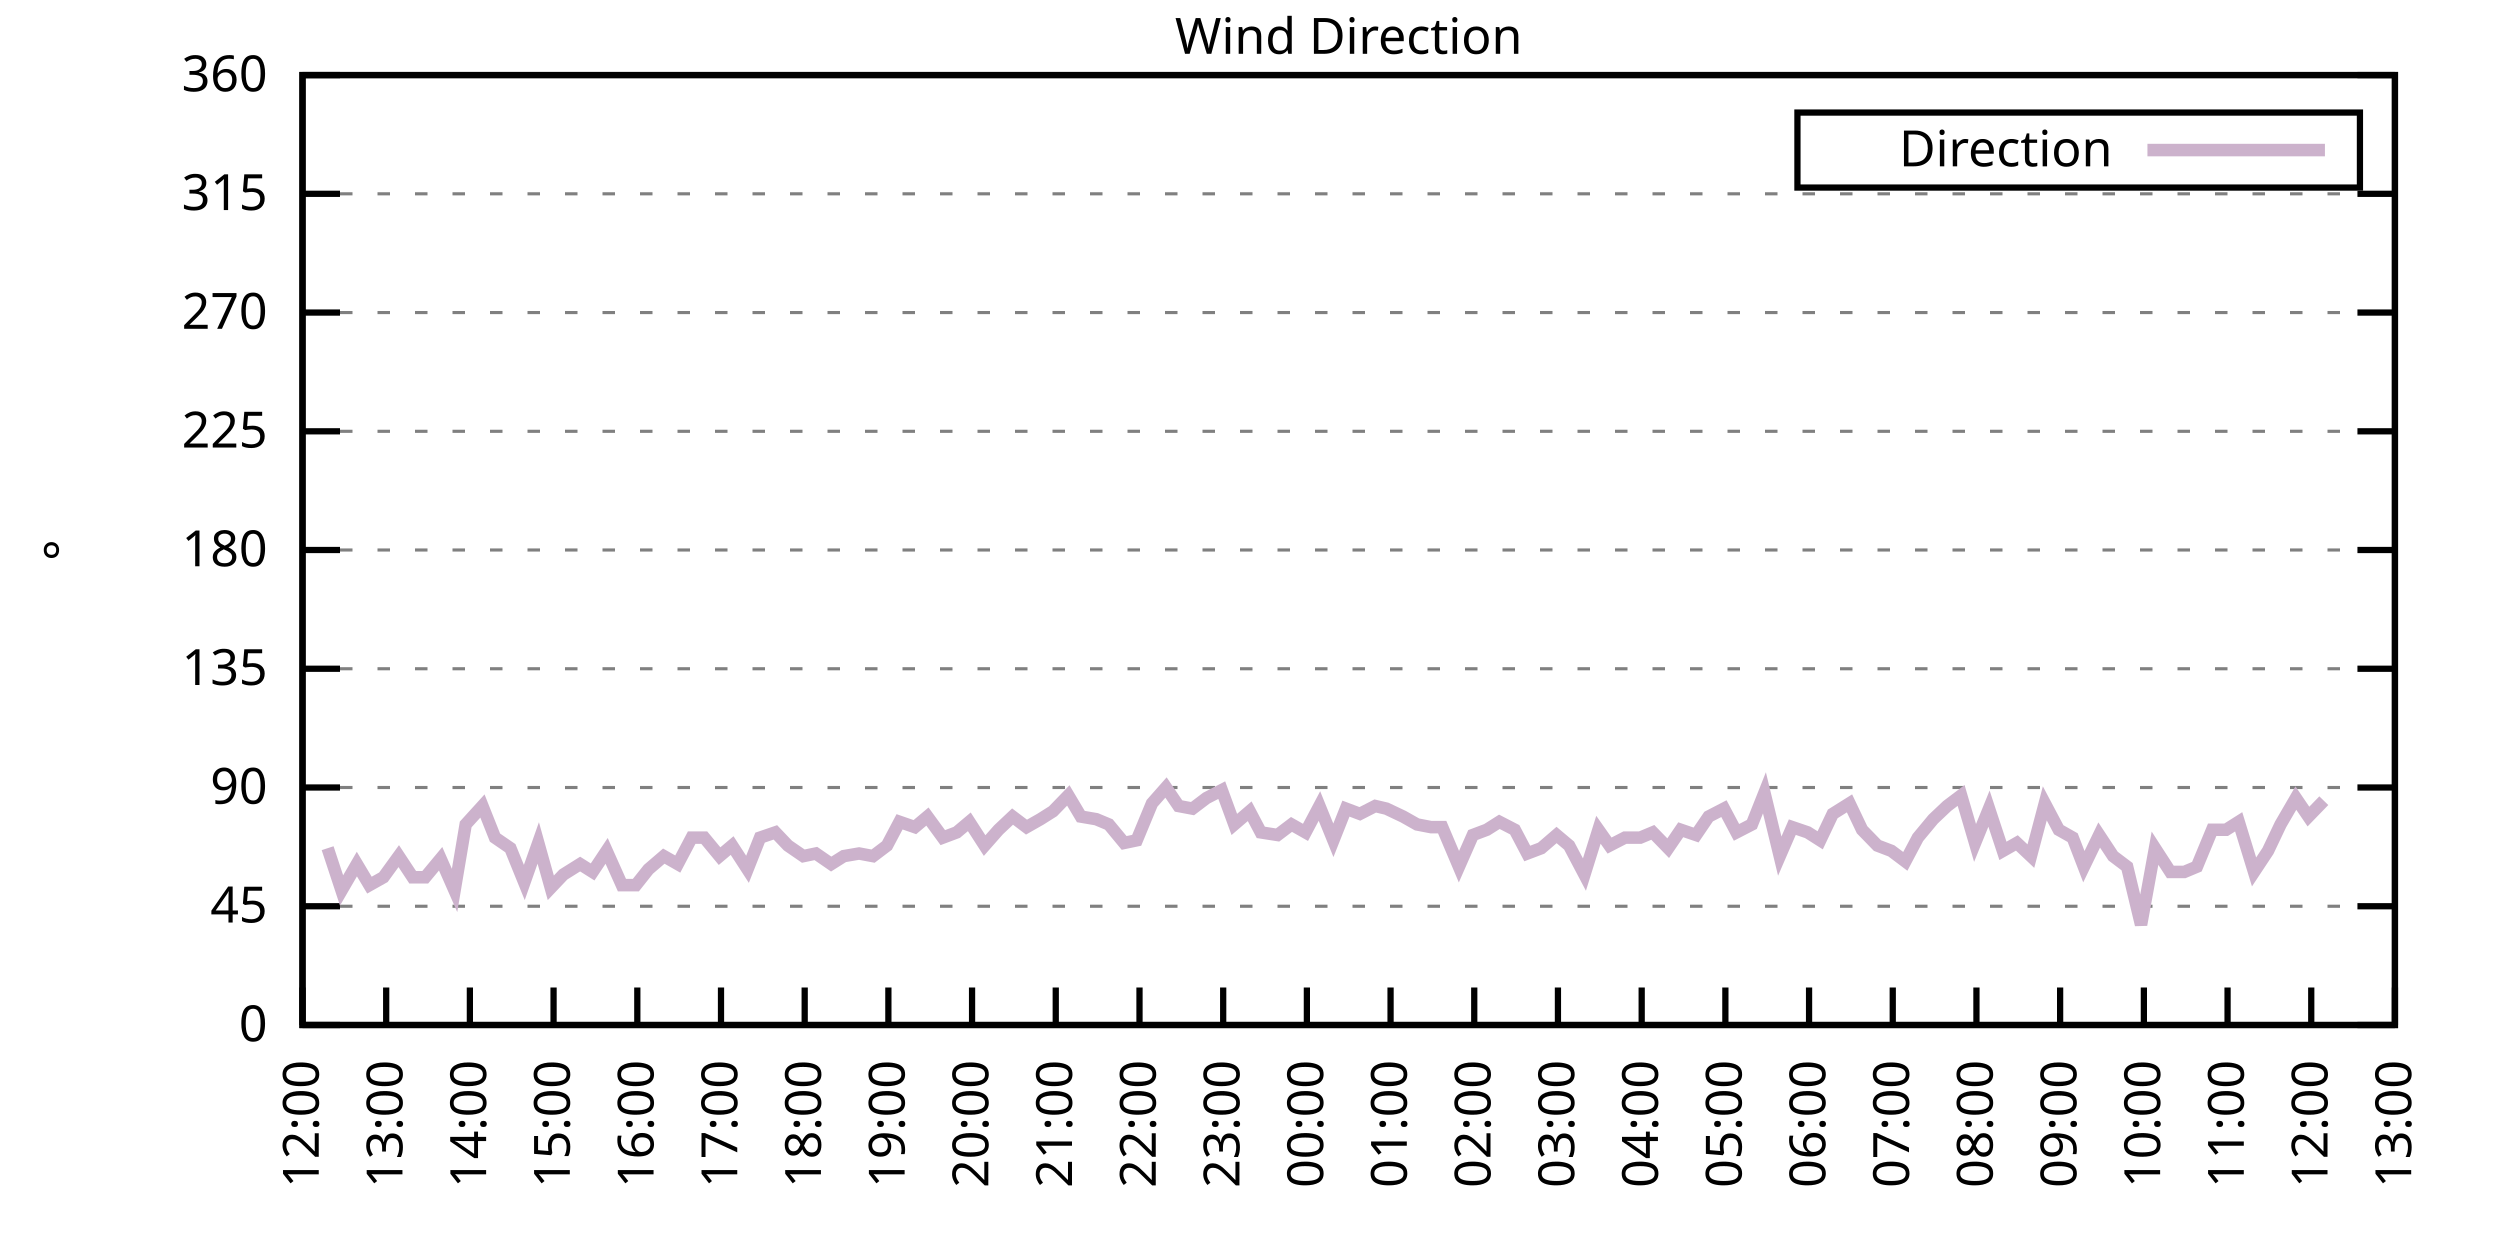
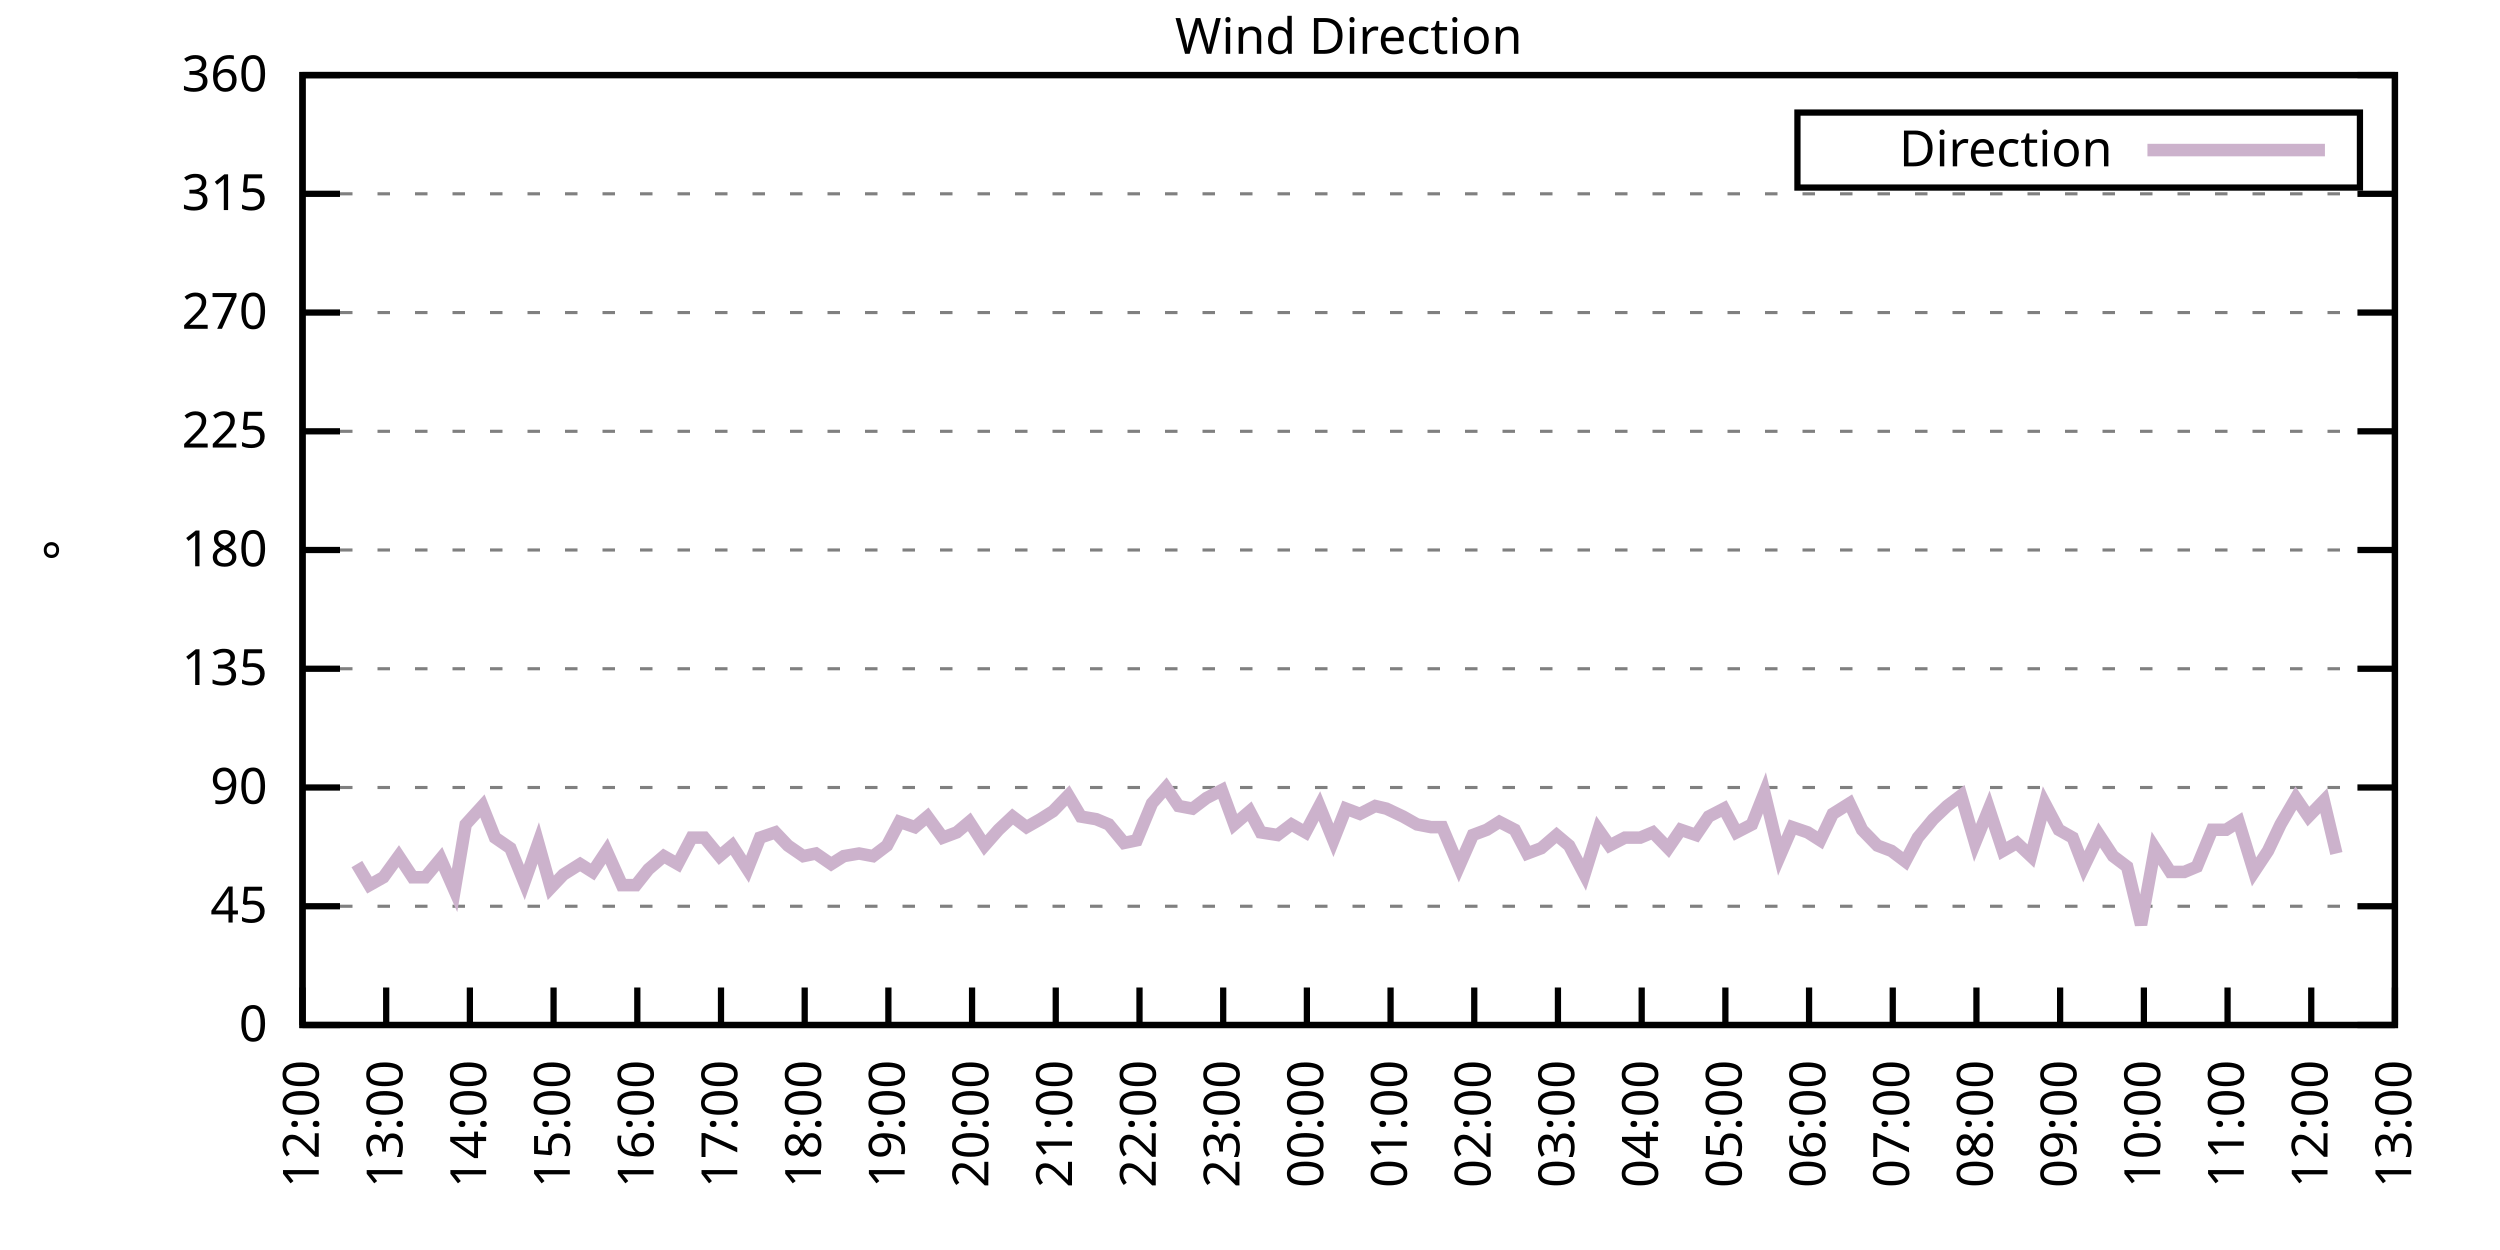
<svg xmlns="http://www.w3.org/2000/svg" xmlns:xlink="http://www.w3.org/1999/xlink" width="400" height="200" viewBox="0 0 400 200">
  <g id="gnuplot_canvas">
    <rect x="0" y="0" width="400" height="200" fill="none" />
    <defs>
      <circle id="gpDot" r="0.5" stroke-width="0.5" stroke="currentColor" />
      <path id="gpPt0" stroke-width="0.333" stroke="currentColor" d="M-1,0 h2 M0,-1 v2" />
      <path id="gpPt1" stroke-width="0.333" stroke="currentColor" d="M-1,-1 L1,1 M1,-1 L-1,1" />
      <path id="gpPt2" stroke-width="0.333" stroke="currentColor" d="M-1,0 L1,0 M0,-1 L0,1 M-1,-1 L1,1 M-1,1 L1,-1" />
      <rect id="gpPt3" stroke-width="0.333" stroke="currentColor" x="-1" y="-1" width="2" height="2" />
      <rect id="gpPt4" stroke-width="0.333" stroke="currentColor" fill="currentColor" x="-1" y="-1" width="2" height="2" />
      <circle id="gpPt5" stroke-width="0.333" stroke="currentColor" cx="0" cy="0" r="1" />
      <use xlink:href="#gpPt5" id="gpPt6" fill="currentColor" stroke="none" />
      <path id="gpPt7" stroke-width="0.333" stroke="currentColor" d="M0,-1.33 L-1.33,0.67 L1.33,0.67 z" />
      <use xlink:href="#gpPt7" id="gpPt8" fill="currentColor" stroke="none" />
      <use xlink:href="#gpPt7" id="gpPt9" stroke="currentColor" transform="rotate(180)" />
      <use xlink:href="#gpPt9" id="gpPt10" fill="currentColor" stroke="none" />
      <use xlink:href="#gpPt3" id="gpPt11" stroke="currentColor" transform="rotate(45)" />
      <use xlink:href="#gpPt11" id="gpPt12" fill="currentColor" stroke="none" />
      <path id="gpPt13" stroke-width="0.333" stroke="currentColor" d="M0,1.330 L1.265,0.411 L0.782,-1.067 L-0.782,-1.076 L-1.265,0.411 z" />
      <use xlink:href="#gpPt13" id="gpPt14" fill="currentColor" stroke="none" />
      <filter id="textbox" filterUnits="objectBoundingBox" x="0" y="0" height="1" width="1">
        <feFlood flood-color="white" flood-opacity="1" result="bgnd" />
        <feComposite in="SourceGraphic" in2="bgnd" operator="atop" />
      </filter>
      <filter id="greybox" filterUnits="objectBoundingBox" x="0" y="0" height="1" width="1">
        <feFlood flood-color="lightgrey" flood-opacity="1" result="grey" />
        <feComposite in="SourceGraphic" in2="grey" operator="atop" />
      </filter>
    </defs>
    <g fill="none" color="white" stroke="currentColor" stroke-width="1.00" stroke-linecap="butt" stroke-linejoin="miter">
</g>
    <g fill="none" color="black" stroke="currentColor" stroke-width="1.00" stroke-linecap="butt" stroke-linejoin="miter">
      <g stroke="none" shape-rendering="crispEdges">
        <polygon fill="rgb(255, 255, 255)" points="48.40,164.00 383.18,164.00 383.18,12.02 48.40,12.02 " />
      </g>
    </g>
    <g fill="none" color="black" stroke="currentColor" stroke-width="1.00" stroke-linecap="butt" stroke-linejoin="miter">
</g>
    <g fill="none" color="black" stroke="black" stroke-width="0.50" stroke-linecap="butt" stroke-linejoin="miter">
</g>
    <g fill="none" color="gray" stroke="currentColor" stroke-width="0.50" stroke-linecap="butt" stroke-linejoin="miter">
      <path stroke="gray" stroke-dasharray="2,4" class="gridline" d="M48.40,164.00 L383.19,164.00  " />
    </g>
    <g fill="none" color="gray" stroke="gray" stroke-width="1.00" stroke-linecap="butt" stroke-linejoin="miter">
</g>
    <g fill="none" color="black" stroke="currentColor" stroke-width="1.00" stroke-linecap="butt" stroke-linejoin="miter">
      <path stroke="black" d="M48.40,164.00 L54.40,164.00 M383.19,164.00 L377.19,164.00  " />
      <g transform="translate(42.80,166.60)" stroke="none" fill="black" font-family="Sans" font-size="8.00" text-anchor="end">
        <text>
          <tspan font-family="Sans"> 0</tspan>
        </text>
      </g>
    </g>
    <g fill="none" color="black" stroke="currentColor" stroke-width="1.00" stroke-linecap="butt" stroke-linejoin="miter">
</g>
    <g fill="none" color="black" stroke="black" stroke-width="0.50" stroke-linecap="butt" stroke-linejoin="miter">
</g>
    <g fill="none" color="gray" stroke="currentColor" stroke-width="0.50" stroke-linecap="butt" stroke-linejoin="miter">
      <path stroke="gray" stroke-dasharray="2,4" class="gridline" d="M48.40,145.00 L383.19,145.00  " />
    </g>
    <g fill="none" color="gray" stroke="gray" stroke-width="1.00" stroke-linecap="butt" stroke-linejoin="miter">
</g>
    <g fill="none" color="black" stroke="currentColor" stroke-width="1.00" stroke-linecap="butt" stroke-linejoin="miter">
      <path stroke="black" d="M48.40,145.00 L54.40,145.00 M383.19,145.00 L377.19,145.00  " />
      <g transform="translate(42.80,147.60)" stroke="none" fill="black" font-family="Sans" font-size="8.00" text-anchor="end">
        <text>
          <tspan font-family="Sans"> 45</tspan>
        </text>
      </g>
    </g>
    <g fill="none" color="black" stroke="currentColor" stroke-width="1.00" stroke-linecap="butt" stroke-linejoin="miter">
</g>
    <g fill="none" color="black" stroke="black" stroke-width="0.50" stroke-linecap="butt" stroke-linejoin="miter">
</g>
    <g fill="none" color="gray" stroke="currentColor" stroke-width="0.50" stroke-linecap="butt" stroke-linejoin="miter">
      <path stroke="gray" stroke-dasharray="2,4" class="gridline" d="M48.40,126.00 L383.19,126.00  " />
    </g>
    <g fill="none" color="gray" stroke="gray" stroke-width="1.00" stroke-linecap="butt" stroke-linejoin="miter">
</g>
    <g fill="none" color="black" stroke="currentColor" stroke-width="1.00" stroke-linecap="butt" stroke-linejoin="miter">
      <path stroke="black" d="M48.40,126.00 L54.40,126.00 M383.19,126.00 L377.19,126.00  " />
      <g transform="translate(42.80,128.60)" stroke="none" fill="black" font-family="Sans" font-size="8.00" text-anchor="end">
        <text>
          <tspan font-family="Sans"> 90</tspan>
        </text>
      </g>
    </g>
    <g fill="none" color="black" stroke="currentColor" stroke-width="1.00" stroke-linecap="butt" stroke-linejoin="miter">
</g>
    <g fill="none" color="black" stroke="black" stroke-width="0.50" stroke-linecap="butt" stroke-linejoin="miter">
</g>
    <g fill="none" color="gray" stroke="currentColor" stroke-width="0.50" stroke-linecap="butt" stroke-linejoin="miter">
      <path stroke="gray" stroke-dasharray="2,4" class="gridline" d="M48.40,107.00 L383.19,107.00  " />
    </g>
    <g fill="none" color="gray" stroke="gray" stroke-width="1.00" stroke-linecap="butt" stroke-linejoin="miter">
</g>
    <g fill="none" color="black" stroke="currentColor" stroke-width="1.00" stroke-linecap="butt" stroke-linejoin="miter">
      <path stroke="black" d="M48.40,107.00 L54.40,107.00 M383.19,107.00 L377.19,107.00  " />
      <g transform="translate(42.80,109.60)" stroke="none" fill="black" font-family="Sans" font-size="8.00" text-anchor="end">
        <text>
          <tspan font-family="Sans"> 135</tspan>
        </text>
      </g>
    </g>
    <g fill="none" color="black" stroke="currentColor" stroke-width="1.00" stroke-linecap="butt" stroke-linejoin="miter">
</g>
    <g fill="none" color="black" stroke="black" stroke-width="0.50" stroke-linecap="butt" stroke-linejoin="miter">
</g>
    <g fill="none" color="gray" stroke="currentColor" stroke-width="0.50" stroke-linecap="butt" stroke-linejoin="miter">
      <path stroke="gray" stroke-dasharray="2,4" class="gridline" d="M48.40,88.00 L383.19,88.00  " />
    </g>
    <g fill="none" color="gray" stroke="gray" stroke-width="1.00" stroke-linecap="butt" stroke-linejoin="miter">
</g>
    <g fill="none" color="black" stroke="currentColor" stroke-width="1.00" stroke-linecap="butt" stroke-linejoin="miter">
      <path stroke="black" d="M48.40,88.00 L54.40,88.00 M383.19,88.00 L377.19,88.00  " />
      <g transform="translate(42.80,90.60)" stroke="none" fill="black" font-family="Sans" font-size="8.00" text-anchor="end">
        <text>
          <tspan font-family="Sans"> 180</tspan>
        </text>
      </g>
    </g>
    <g fill="none" color="black" stroke="currentColor" stroke-width="1.00" stroke-linecap="butt" stroke-linejoin="miter">
</g>
    <g fill="none" color="black" stroke="black" stroke-width="0.50" stroke-linecap="butt" stroke-linejoin="miter">
</g>
    <g fill="none" color="gray" stroke="currentColor" stroke-width="0.50" stroke-linecap="butt" stroke-linejoin="miter">
      <path stroke="gray" stroke-dasharray="2,4" class="gridline" d="M48.40,69.01 L383.19,69.01  " />
    </g>
    <g fill="none" color="gray" stroke="gray" stroke-width="1.00" stroke-linecap="butt" stroke-linejoin="miter">
</g>
    <g fill="none" color="black" stroke="currentColor" stroke-width="1.00" stroke-linecap="butt" stroke-linejoin="miter">
      <path stroke="black" d="M48.40,69.01 L54.40,69.01 M383.19,69.01 L377.19,69.01  " />
      <g transform="translate(42.80,71.61)" stroke="none" fill="black" font-family="Sans" font-size="8.00" text-anchor="end">
        <text>
          <tspan font-family="Sans"> 225</tspan>
        </text>
      </g>
    </g>
    <g fill="none" color="black" stroke="currentColor" stroke-width="1.00" stroke-linecap="butt" stroke-linejoin="miter">
</g>
    <g fill="none" color="black" stroke="black" stroke-width="0.50" stroke-linecap="butt" stroke-linejoin="miter">
</g>
    <g fill="none" color="gray" stroke="currentColor" stroke-width="0.50" stroke-linecap="butt" stroke-linejoin="miter">
      <path stroke="gray" stroke-dasharray="2,4" class="gridline" d="M48.40,50.01 L383.19,50.01  " />
    </g>
    <g fill="none" color="gray" stroke="gray" stroke-width="1.00" stroke-linecap="butt" stroke-linejoin="miter">
</g>
    <g fill="none" color="black" stroke="currentColor" stroke-width="1.00" stroke-linecap="butt" stroke-linejoin="miter">
      <path stroke="black" d="M48.40,50.01 L54.40,50.01 M383.19,50.01 L377.19,50.01  " />
      <g transform="translate(42.80,52.61)" stroke="none" fill="black" font-family="Sans" font-size="8.00" text-anchor="end">
        <text>
          <tspan font-family="Sans"> 270</tspan>
        </text>
      </g>
    </g>
    <g fill="none" color="black" stroke="currentColor" stroke-width="1.00" stroke-linecap="butt" stroke-linejoin="miter">
</g>
    <g fill="none" color="black" stroke="black" stroke-width="0.50" stroke-linecap="butt" stroke-linejoin="miter">
</g>
    <g fill="none" color="gray" stroke="currentColor" stroke-width="0.50" stroke-linecap="butt" stroke-linejoin="miter">
      <path stroke="gray" stroke-dasharray="2,4" class="gridline" d="M48.40,31.01 L383.19,31.01  " />
    </g>
    <g fill="none" color="gray" stroke="gray" stroke-width="1.00" stroke-linecap="butt" stroke-linejoin="miter">
</g>
    <g fill="none" color="black" stroke="currentColor" stroke-width="1.00" stroke-linecap="butt" stroke-linejoin="miter">
      <path stroke="black" d="M48.40,31.01 L54.40,31.01 M383.19,31.01 L377.19,31.01  " />
      <g transform="translate(42.80,33.61)" stroke="none" fill="black" font-family="Sans" font-size="8.00" text-anchor="end">
        <text>
          <tspan font-family="Sans"> 315</tspan>
        </text>
      </g>
    </g>
    <g fill="none" color="black" stroke="currentColor" stroke-width="1.00" stroke-linecap="butt" stroke-linejoin="miter">
</g>
    <g fill="none" color="black" stroke="black" stroke-width="0.50" stroke-linecap="butt" stroke-linejoin="miter">
</g>
    <g fill="none" color="gray" stroke="currentColor" stroke-width="0.50" stroke-linecap="butt" stroke-linejoin="miter">
      <path stroke="gray" stroke-dasharray="2,4" class="gridline" d="M48.40,12.01 L383.19,12.01  " />
    </g>
    <g fill="none" color="gray" stroke="gray" stroke-width="1.00" stroke-linecap="butt" stroke-linejoin="miter">
</g>
    <g fill="none" color="black" stroke="currentColor" stroke-width="1.00" stroke-linecap="butt" stroke-linejoin="miter">
      <path stroke="black" d="M48.40,12.01 L54.40,12.01 M383.19,12.01 L377.19,12.01  " />
      <g transform="translate(42.80,14.61)" stroke="none" fill="black" font-family="Sans" font-size="8.00" text-anchor="end">
        <text>
          <tspan font-family="Sans"> 360</tspan>
        </text>
      </g>
    </g>
    <g fill="none" color="black" stroke="currentColor" stroke-width="1.00" stroke-linecap="butt" stroke-linejoin="miter">
      <path stroke="black" d="M48.40,164.00 L48.40,158.00  " />
      <g transform="translate(51.00,169.60) rotate(270.00)" stroke="none" fill="black" font-family="Sans" font-size="8.00" text-anchor="end">
        <text>
          <tspan font-family="Sans">12:00</tspan>
        </text>
      </g>
    </g>
    <g fill="none" color="black" stroke="currentColor" stroke-width="1.00" stroke-linecap="butt" stroke-linejoin="miter">
      <path stroke="black" d="M61.79,164.00 L61.79,158.00  " />
      <g transform="translate(64.39,169.60) rotate(270.00)" stroke="none" fill="black" font-family="Sans" font-size="8.00" text-anchor="end">
        <text>
          <tspan font-family="Sans">13:00</tspan>
        </text>
      </g>
    </g>
    <g fill="none" color="black" stroke="currentColor" stroke-width="1.00" stroke-linecap="butt" stroke-linejoin="miter">
      <path stroke="black" d="M75.18,164.00 L75.18,158.00  " />
      <g transform="translate(77.78,169.60) rotate(270.00)" stroke="none" fill="black" font-family="Sans" font-size="8.00" text-anchor="end">
        <text>
          <tspan font-family="Sans">14:00</tspan>
        </text>
      </g>
    </g>
    <g fill="none" color="black" stroke="currentColor" stroke-width="1.00" stroke-linecap="butt" stroke-linejoin="miter">
      <path stroke="black" d="M88.57,164.00 L88.57,158.00  " />
      <g transform="translate(91.17,169.60) rotate(270.00)" stroke="none" fill="black" font-family="Sans" font-size="8.00" text-anchor="end">
        <text>
          <tspan font-family="Sans">15:00</tspan>
        </text>
      </g>
    </g>
    <g fill="none" color="black" stroke="currentColor" stroke-width="1.00" stroke-linecap="butt" stroke-linejoin="miter">
      <path stroke="black" d="M101.97,164.00 L101.97,158.00  " />
      <g transform="translate(104.57,169.60) rotate(270.00)" stroke="none" fill="black" font-family="Sans" font-size="8.00" text-anchor="end">
        <text>
          <tspan font-family="Sans">16:00</tspan>
        </text>
      </g>
    </g>
    <g fill="none" color="black" stroke="currentColor" stroke-width="1.00" stroke-linecap="butt" stroke-linejoin="miter">
      <path stroke="black" d="M115.36,164.00 L115.36,158.00  " />
      <g transform="translate(117.96,169.60) rotate(270.00)" stroke="none" fill="black" font-family="Sans" font-size="8.00" text-anchor="end">
        <text>
          <tspan font-family="Sans">17:00</tspan>
        </text>
      </g>
    </g>
    <g fill="none" color="black" stroke="currentColor" stroke-width="1.00" stroke-linecap="butt" stroke-linejoin="miter">
      <path stroke="black" d="M128.75,164.00 L128.75,158.00  " />
      <g transform="translate(131.35,169.60) rotate(270.00)" stroke="none" fill="black" font-family="Sans" font-size="8.00" text-anchor="end">
        <text>
          <tspan font-family="Sans">18:00</tspan>
        </text>
      </g>
    </g>
    <g fill="none" color="black" stroke="currentColor" stroke-width="1.00" stroke-linecap="butt" stroke-linejoin="miter">
      <path stroke="black" d="M142.14,164.00 L142.14,158.00  " />
      <g transform="translate(144.74,169.60) rotate(270.00)" stroke="none" fill="black" font-family="Sans" font-size="8.00" text-anchor="end">
        <text>
          <tspan font-family="Sans">19:00</tspan>
        </text>
      </g>
    </g>
    <g fill="none" color="black" stroke="currentColor" stroke-width="1.00" stroke-linecap="butt" stroke-linejoin="miter">
      <path stroke="black" d="M155.53,164.00 L155.53,158.00  " />
      <g transform="translate(158.13,169.60) rotate(270.00)" stroke="none" fill="black" font-family="Sans" font-size="8.00" text-anchor="end">
        <text>
          <tspan font-family="Sans">20:00</tspan>
        </text>
      </g>
    </g>
    <g fill="none" color="black" stroke="currentColor" stroke-width="1.00" stroke-linecap="butt" stroke-linejoin="miter">
      <path stroke="black" d="M168.92,164.00 L168.92,158.00  " />
      <g transform="translate(171.52,169.60) rotate(270.00)" stroke="none" fill="black" font-family="Sans" font-size="8.00" text-anchor="end">
        <text>
          <tspan font-family="Sans">21:00</tspan>
        </text>
      </g>
    </g>
    <g fill="none" color="black" stroke="currentColor" stroke-width="1.00" stroke-linecap="butt" stroke-linejoin="miter">
      <path stroke="black" d="M182.32,164.00 L182.32,158.00  " />
      <g transform="translate(184.92,169.60) rotate(270.00)" stroke="none" fill="black" font-family="Sans" font-size="8.00" text-anchor="end">
        <text>
          <tspan font-family="Sans">22:00</tspan>
        </text>
      </g>
    </g>
    <g fill="none" color="black" stroke="currentColor" stroke-width="1.00" stroke-linecap="butt" stroke-linejoin="miter">
      <path stroke="black" d="M195.71,164.00 L195.71,158.00  " />
      <g transform="translate(198.31,169.60) rotate(270.00)" stroke="none" fill="black" font-family="Sans" font-size="8.00" text-anchor="end">
        <text>
          <tspan font-family="Sans">23:00</tspan>
        </text>
      </g>
    </g>
    <g fill="none" color="black" stroke="currentColor" stroke-width="1.00" stroke-linecap="butt" stroke-linejoin="miter">
      <path stroke="black" d="M209.10,164.00 L209.10,158.00  " />
      <g transform="translate(211.70,169.60) rotate(270.00)" stroke="none" fill="black" font-family="Sans" font-size="8.00" text-anchor="end">
        <text>
          <tspan font-family="Sans">00:00</tspan>
        </text>
      </g>
    </g>
    <g fill="none" color="black" stroke="currentColor" stroke-width="1.00" stroke-linecap="butt" stroke-linejoin="miter">
      <path stroke="black" d="M222.49,164.00 L222.49,158.00  " />
      <g transform="translate(225.09,169.60) rotate(270.00)" stroke="none" fill="black" font-family="Sans" font-size="8.00" text-anchor="end">
        <text>
          <tspan font-family="Sans">01:00</tspan>
        </text>
      </g>
    </g>
    <g fill="none" color="black" stroke="currentColor" stroke-width="1.00" stroke-linecap="butt" stroke-linejoin="miter">
      <path stroke="black" d="M235.88,164.00 L235.88,158.00  " />
      <g transform="translate(238.48,169.60) rotate(270.00)" stroke="none" fill="black" font-family="Sans" font-size="8.00" text-anchor="end">
        <text>
          <tspan font-family="Sans">02:00</tspan>
        </text>
      </g>
    </g>
    <g fill="none" color="black" stroke="currentColor" stroke-width="1.00" stroke-linecap="butt" stroke-linejoin="miter">
      <path stroke="black" d="M249.27,164.00 L249.27,158.00  " />
      <g transform="translate(251.87,169.60) rotate(270.00)" stroke="none" fill="black" font-family="Sans" font-size="8.00" text-anchor="end">
        <text>
          <tspan font-family="Sans">03:00</tspan>
        </text>
      </g>
    </g>
    <g fill="none" color="black" stroke="currentColor" stroke-width="1.00" stroke-linecap="butt" stroke-linejoin="miter">
      <path stroke="black" d="M262.67,164.00 L262.67,158.00  " />
      <g transform="translate(265.27,169.60) rotate(270.00)" stroke="none" fill="black" font-family="Sans" font-size="8.00" text-anchor="end">
        <text>
          <tspan font-family="Sans">04:00</tspan>
        </text>
      </g>
    </g>
    <g fill="none" color="black" stroke="currentColor" stroke-width="1.00" stroke-linecap="butt" stroke-linejoin="miter">
      <path stroke="black" d="M276.06,164.00 L276.06,158.00  " />
      <g transform="translate(278.66,169.60) rotate(270.00)" stroke="none" fill="black" font-family="Sans" font-size="8.00" text-anchor="end">
        <text>
          <tspan font-family="Sans">05:00</tspan>
        </text>
      </g>
    </g>
    <g fill="none" color="black" stroke="currentColor" stroke-width="1.00" stroke-linecap="butt" stroke-linejoin="miter">
      <path stroke="black" d="M289.45,164.00 L289.45,158.00  " />
      <g transform="translate(292.05,169.60) rotate(270.00)" stroke="none" fill="black" font-family="Sans" font-size="8.00" text-anchor="end">
        <text>
          <tspan font-family="Sans">06:00</tspan>
        </text>
      </g>
    </g>
    <g fill="none" color="black" stroke="currentColor" stroke-width="1.00" stroke-linecap="butt" stroke-linejoin="miter">
      <path stroke="black" d="M302.84,164.00 L302.84,158.00  " />
      <g transform="translate(305.44,169.60) rotate(270.00)" stroke="none" fill="black" font-family="Sans" font-size="8.00" text-anchor="end">
        <text>
          <tspan font-family="Sans">07:00</tspan>
        </text>
      </g>
    </g>
    <g fill="none" color="black" stroke="currentColor" stroke-width="1.00" stroke-linecap="butt" stroke-linejoin="miter">
      <path stroke="black" d="M316.23,164.00 L316.23,158.00  " />
      <g transform="translate(318.83,169.60) rotate(270.00)" stroke="none" fill="black" font-family="Sans" font-size="8.00" text-anchor="end">
        <text>
          <tspan font-family="Sans">08:00</tspan>
        </text>
      </g>
    </g>
    <g fill="none" color="black" stroke="currentColor" stroke-width="1.00" stroke-linecap="butt" stroke-linejoin="miter">
      <path stroke="black" d="M329.62,164.00 L329.62,158.00  " />
      <g transform="translate(332.22,169.60) rotate(270.00)" stroke="none" fill="black" font-family="Sans" font-size="8.00" text-anchor="end">
        <text>
          <tspan font-family="Sans">09:00</tspan>
        </text>
      </g>
    </g>
    <g fill="none" color="black" stroke="currentColor" stroke-width="1.00" stroke-linecap="butt" stroke-linejoin="miter">
      <path stroke="black" d="M343.02,164.00 L343.02,158.00  " />
      <g transform="translate(345.62,169.60) rotate(270.00)" stroke="none" fill="black" font-family="Sans" font-size="8.00" text-anchor="end">
        <text>
          <tspan font-family="Sans">10:00</tspan>
        </text>
      </g>
    </g>
    <g fill="none" color="black" stroke="currentColor" stroke-width="1.00" stroke-linecap="butt" stroke-linejoin="miter">
      <path stroke="black" d="M356.41,164.00 L356.41,158.00  " />
      <g transform="translate(359.01,169.60) rotate(270.00)" stroke="none" fill="black" font-family="Sans" font-size="8.00" text-anchor="end">
        <text>
          <tspan font-family="Sans">11:00</tspan>
        </text>
      </g>
    </g>
    <g fill="none" color="black" stroke="currentColor" stroke-width="1.00" stroke-linecap="butt" stroke-linejoin="miter">
      <path stroke="black" d="M369.80,164.00 L369.80,158.00  " />
      <g transform="translate(372.40,169.60) rotate(270.00)" stroke="none" fill="black" font-family="Sans" font-size="8.00" text-anchor="end">
        <text>
          <tspan font-family="Sans">12:00</tspan>
        </text>
      </g>
    </g>
    <g fill="none" color="black" stroke="currentColor" stroke-width="1.00" stroke-linecap="butt" stroke-linejoin="miter">
      <path stroke="black" d="M383.19,164.00 L383.19,158.00  " />
      <g transform="translate(385.79,169.60) rotate(270.00)" stroke="none" fill="black" font-family="Sans" font-size="8.00" text-anchor="end">
        <text>
          <tspan font-family="Sans">13:00</tspan>
        </text>
      </g>
    </g>
    <g fill="none" color="black" stroke="currentColor" stroke-width="1.00" stroke-linecap="butt" stroke-linejoin="miter">
</g>
    <g fill="none" color="black" stroke="currentColor" stroke-width="1.00" stroke-linecap="butt" stroke-linejoin="miter">
      <path stroke="black" d="M48.40,12.01 L48.40,164.00 L383.19,164.00 L383.19,12.01 L48.40,12.01 Z  " />
    </g>
    <g fill="none" color="black" stroke="currentColor" stroke-width="1.00" stroke-linecap="butt" stroke-linejoin="miter">
</g>
    <g fill="none" color="black" stroke="currentColor" stroke-width="1.00" stroke-linecap="butt" stroke-linejoin="miter">
      <path stroke="black" d="M287.59,30.01 L287.59,18.01 L377.59,18.01 L377.59,30.01 L287.59,30.01 Z  " />
    </g>
    <g id="Wind_direction_plot_1">
      <g fill="none" color="white" stroke="black" stroke-width="2.00" stroke-linecap="butt" stroke-linejoin="miter">
</g>
      <g fill="none" color="black" stroke="currentColor" stroke-width="2.00" stroke-linecap="butt" stroke-linejoin="miter">
        <g transform="translate(337.99,26.61)" stroke="none" fill="black" font-family="Sans" font-size="8.00" text-anchor="end">
          <text>
            <tspan font-family="Sans">Direction</tspan>
          </text>
        </g>
      </g>
      <g fill="none" color="black" stroke="currentColor" stroke-width="2.00" stroke-linecap="butt" stroke-linejoin="miter">
-         <path stroke="rgb(204, 178, 204)" d="M343.59,24.01 L371.99,24.01 M52.42,135.71 L54.65,142.47 L57.10,138.25 L59.11,141.62 L61.35,140.36 L63.80,136.98   L66.03,140.36 L68.04,140.36 L70.50,137.40 L72.73,142.47 L74.51,131.91 L77.19,128.96 L79.20,134.02 L81.66,135.71   L83.89,141.20 L86.12,134.87 L88.13,142.05 L90.14,139.93 L92.82,138.25 L94.82,139.51 L97.06,136.14 L99.51,141.62   L101.74,141.62 L103.75,139.09 L106.21,136.98 L108.44,138.25 L110.67,134.02 L112.68,134.02 L115.13,136.98 L117.14,135.29   L119.60,139.09 L121.61,134.02 L124.06,133.18 L126.07,135.29 L128.53,136.98 L130.54,136.56 L132.99,138.25 L135.00,136.98   L137.45,136.56 L139.69,136.98 L141.92,135.29 L143.93,131.49 L146.38,132.34 L148.39,130.65 L150.85,134.02 L153.08,133.18   L155.09,131.49 L157.54,135.29 L159.77,132.76 L162.01,130.65 L164.24,132.34 L166.47,131.07 L168.48,129.80 L170.93,127.27   L172.94,130.65 L175.40,131.07 L177.41,131.91 L179.86,134.87 L181.87,134.45 L184.32,128.54 L186.56,126.00 L188.57,128.96   L190.80,129.38 L193.03,127.69 L195.48,126.42 L197.49,131.91 L199.95,129.80 L201.73,133.18 L204.41,133.60 L206.64,131.91   L208.88,133.18 L211.11,128.96 L213.34,134.45 L215.35,129.38 L217.58,130.22 L220.04,128.96 L221.82,129.38 L224.50,130.65   L226.73,131.91 L228.96,132.34 L230.75,132.34 L233.43,138.67 L235.66,133.60 L237.89,132.76 L239.90,131.49 L242.36,132.76   L244.36,136.56 L246.60,135.71 L249.05,133.60 L251.06,135.29 L253.51,139.93 L255.75,132.76 L257.53,135.29 L259.99,134.02   L262.44,134.02 L264.45,133.18 L266.91,135.71 L268.92,132.76 L271.37,133.60 L273.38,130.65 L275.83,129.38 L277.84,133.18   L280.30,131.91 L282.31,126.85 L284.76,136.98 L286.77,132.34 L289.23,133.18 L291.23,134.45 L293.24,130.22 L295.92,128.54   L297.93,132.76 L300.39,135.29 L302.62,136.14 L304.85,137.82 L306.86,134.02 L309.31,131.07 L311.54,128.96 L313.78,127.27   L316.01,134.87 L318.24,129.38 L320.47,136.14 L322.70,134.87 L324.94,136.98 L327.17,128.54 L329.40,132.76 L331.63,134.02   L333.42,138.67 L335.87,133.60 L338.10,136.98 L340.34,138.67 L342.57,147.96 L344.80,135.71 L347.26,139.51 L349.49,139.51   L351.50,138.67 L353.95,132.76 L356.18,132.76 L358.19,131.49 L360.65,139.51 L362.88,136.14 L364.89,131.91 L367.34,127.69   L369.35,130.65 L371.81,128.11  " />
+         <path stroke="rgb(204, 178, 204)" d="M343.59,24.01 L371.99,24.01 M57.10,138.25 L59.11,141.62 L61.35,140.36 L63.80,136.98 L66.03,140.36 L68.04,140.36   L70.50,137.40 L72.73,142.47 L74.51,131.91 L77.19,128.96 L79.20,134.02 L81.66,135.71 L83.89,141.20 L86.12,134.87   L88.13,142.05 L90.14,139.93 L92.82,138.25 L94.82,139.51 L97.06,136.14 L99.51,141.62 L101.74,141.62 L103.75,139.09   L106.21,136.98 L108.44,138.25 L110.67,134.02 L112.68,134.02 L115.13,136.98 L117.14,135.29 L119.60,139.09 L121.61,134.02   L124.06,133.18 L126.07,135.29 L128.53,136.98 L130.54,136.56 L132.99,138.25 L135.00,136.98 L137.45,136.56 L139.69,136.98   L141.92,135.29 L143.93,131.49 L146.38,132.34 L148.39,130.65 L150.85,134.02 L153.08,133.18 L155.09,131.49 L157.54,135.29   L159.77,132.76 L162.01,130.65 L164.24,132.34 L166.47,131.07 L168.48,129.80 L170.93,127.27 L172.94,130.65 L175.40,131.07   L177.41,131.91 L179.86,134.87 L181.87,134.45 L184.32,128.54 L186.56,126.00 L188.57,128.96 L190.80,129.38 L193.03,127.69   L195.48,126.42 L197.49,131.91 L199.95,129.80 L201.73,133.18 L204.41,133.60 L206.64,131.91 L208.88,133.18 L211.11,128.96   L213.34,134.45 L215.35,129.38 L217.58,130.22 L220.04,128.96 L221.82,129.38 L224.50,130.65 L226.73,131.91 L228.96,132.34   L230.75,132.34 L233.43,138.67 L235.66,133.60 L237.89,132.76 L239.90,131.49 L242.36,132.76 L244.36,136.56 L246.60,135.71   L249.05,133.60 L251.06,135.29 L253.51,139.93 L255.75,132.76 L257.53,135.29 L259.99,134.02 L262.44,134.02 L264.45,133.18   L266.91,135.71 L268.92,132.76 L271.37,133.60 L273.38,130.65 L275.83,129.38 L277.84,133.18 L280.30,131.91 L282.31,126.85   L284.76,136.98 L286.77,132.34 L289.23,133.18 L291.23,134.45 L293.24,130.22 L295.92,128.54 L297.93,132.76 L300.39,135.29   L302.62,136.14 L304.85,137.82 L306.86,134.02 L309.31,131.07 L311.54,128.96 L313.78,127.27 L316.01,134.87 L318.24,129.38   L320.47,136.14 L322.70,134.87 L324.94,136.98 L327.17,128.54 L329.40,132.76 L331.63,134.02 L333.42,138.67 L335.87,133.60   L338.10,136.98 L340.34,138.67 L342.57,147.96 L344.80,135.71 L347.26,139.51 L349.49,139.51 L351.50,138.67 L353.95,132.76   L356.18,132.76 L358.19,131.49 L360.65,139.51 L362.88,136.14 L364.89,131.91 L367.34,127.69 L369.35,130.65 L371.81,128.11   L373.82,136.56  " />
      </g>
    </g>
    <g fill="none" color="black" stroke="currentColor" stroke-width="2.00" stroke-linecap="butt" stroke-linejoin="miter">
</g>
    <g fill="none" color="black" stroke="black" stroke-width="1.00" stroke-linecap="butt" stroke-linejoin="miter">
</g>
    <g fill="none" color="black" stroke="currentColor" stroke-width="1.00" stroke-linecap="butt" stroke-linejoin="miter">
      <path stroke="black" d="M48.40,12.01 L48.40,164.00 L383.19,164.00 L383.19,12.01 L48.40,12.01 Z  " />
      <g transform="translate(12.80,88.01) rotate(270.00)" stroke="none" fill="black" font-family="Sans" font-size="8.00" text-anchor="middle">
        <text>
          <tspan font-family="Sans">°</tspan>
        </text>
      </g>
    </g>
    <g fill="none" color="black" stroke="currentColor" stroke-width="1.00" stroke-linecap="butt" stroke-linejoin="miter">
</g>
    <g fill="none" color="black" stroke="currentColor" stroke-width="1.00" stroke-linecap="butt" stroke-linejoin="miter">
      <g transform="translate(215.79,8.61)" stroke="none" fill="black" font-family="Sans" font-size="8.00" text-anchor="middle">
        <text>
          <tspan font-family="Sans">Wind Direction</tspan>
        </text>
      </g>
    </g>
    <g fill="none" color="black" stroke="currentColor" stroke-width="1.00" stroke-linecap="butt" stroke-linejoin="miter">
</g>
  </g>
</svg>
